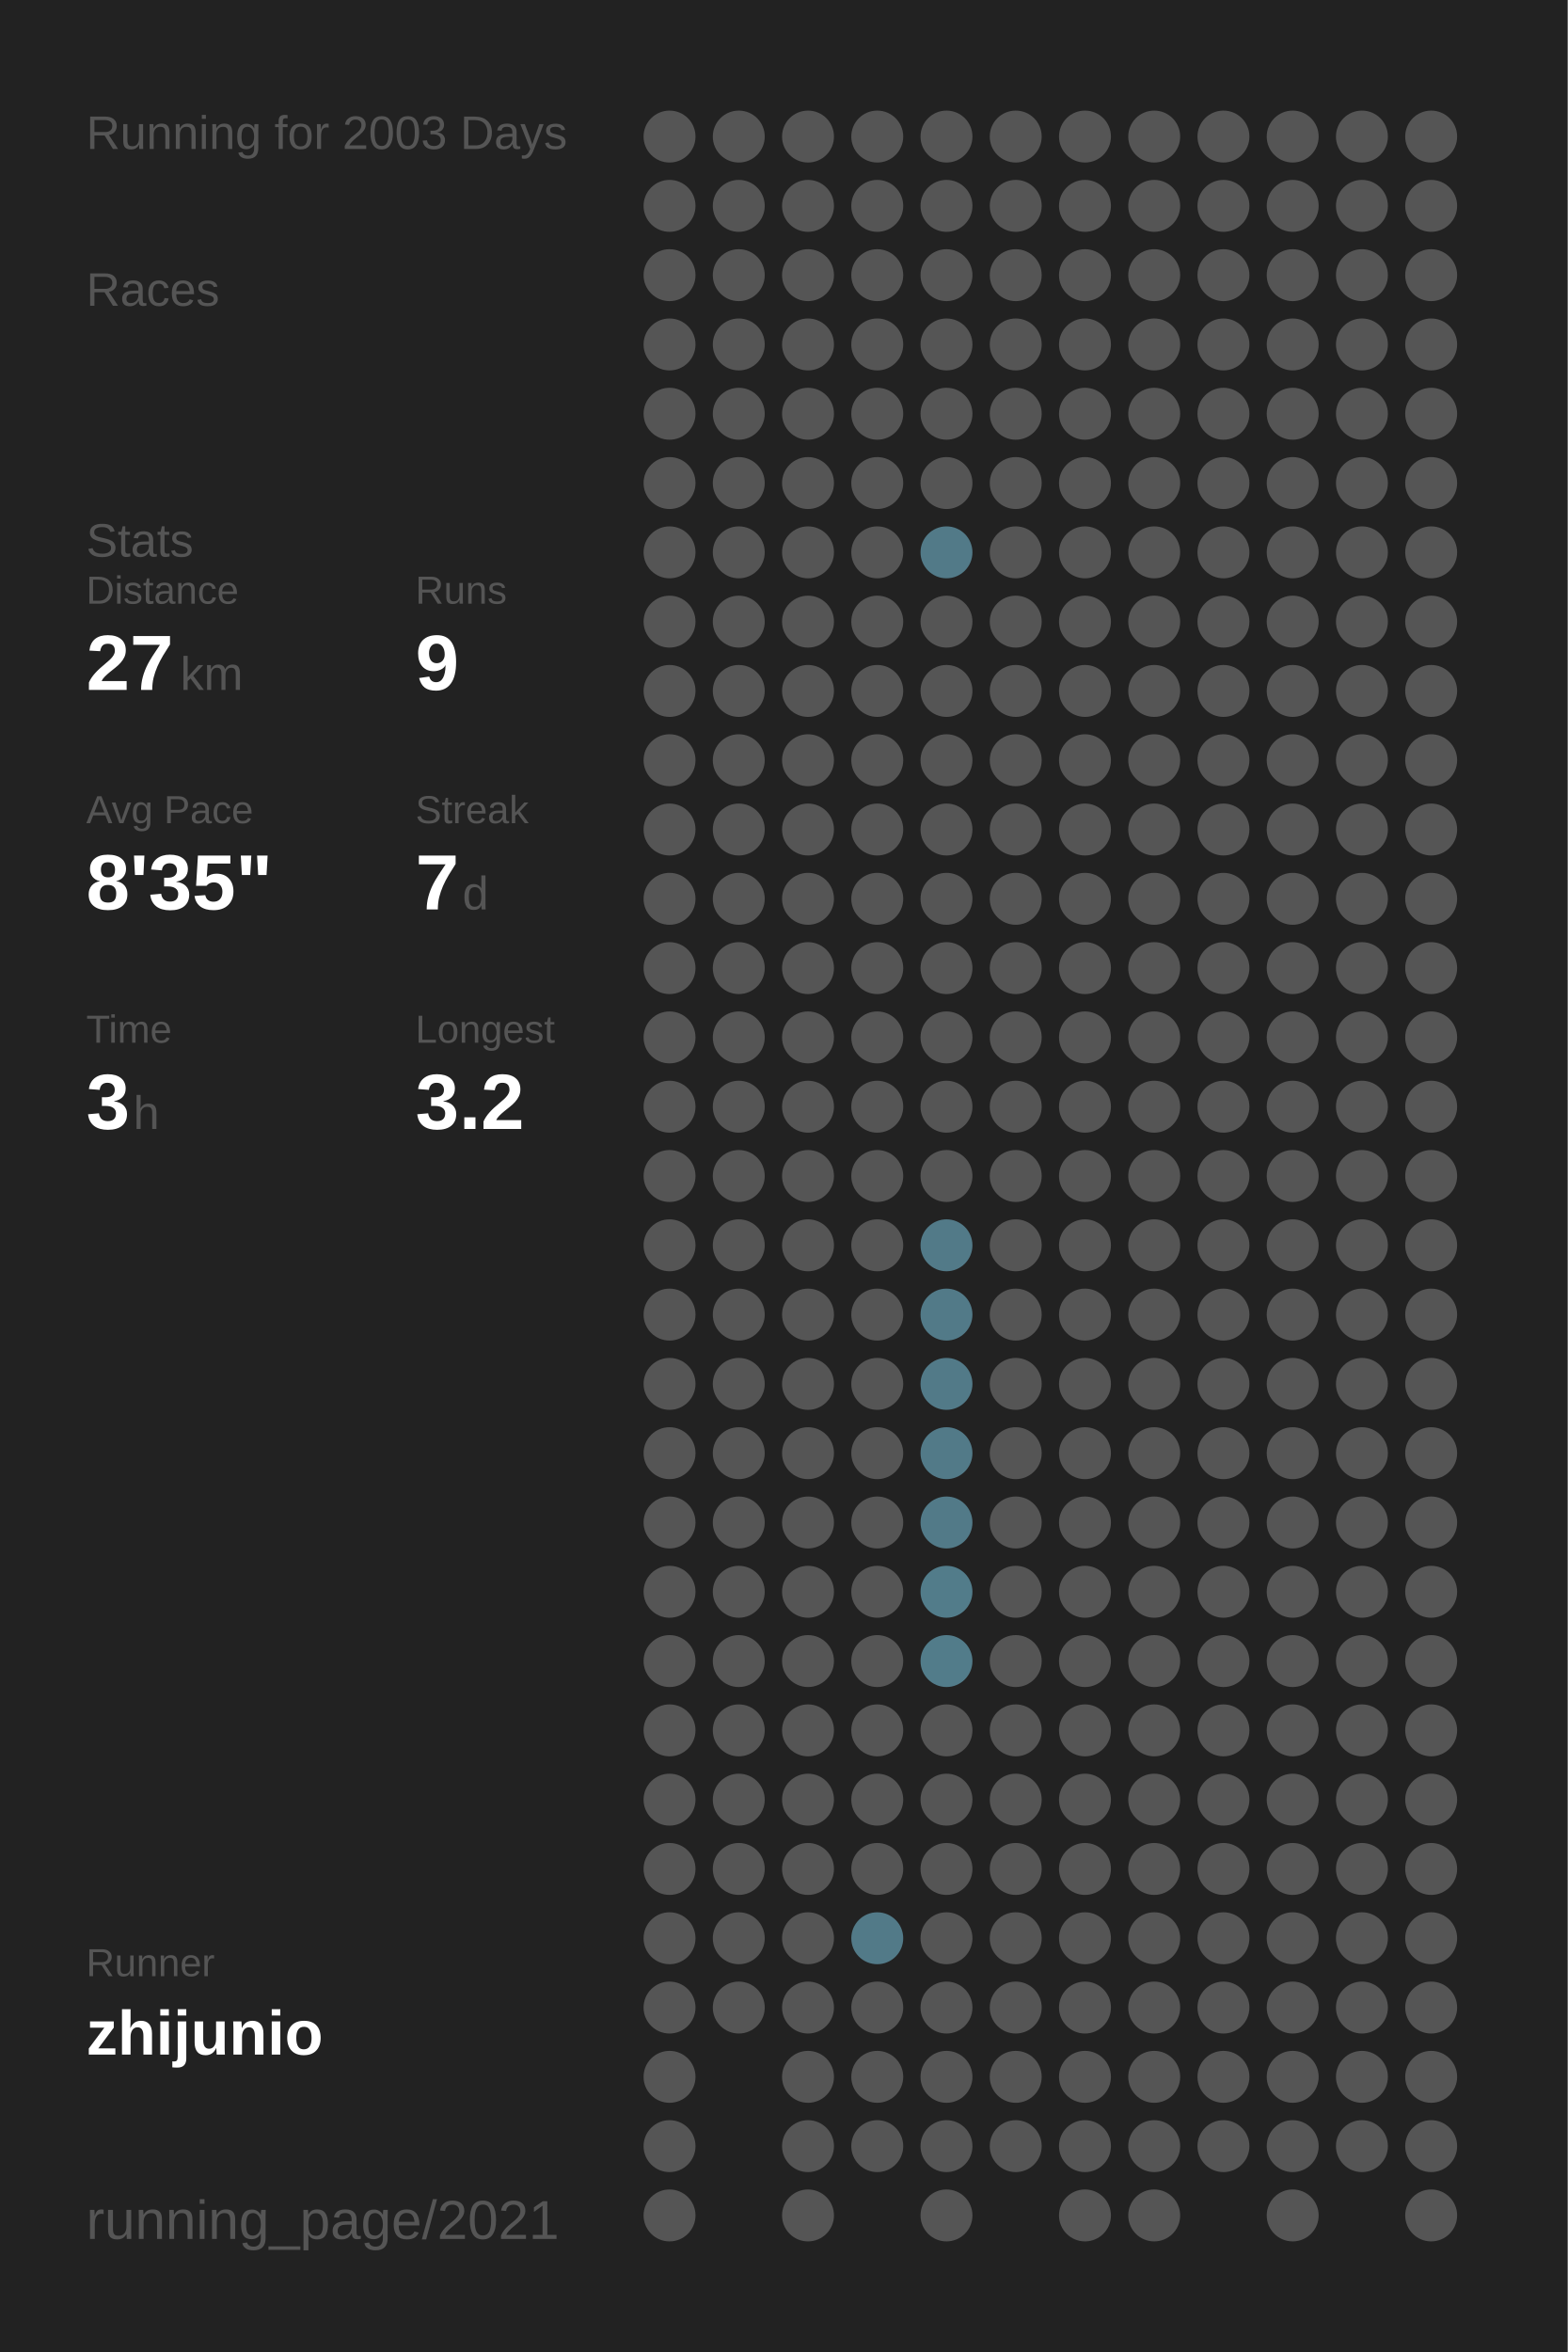
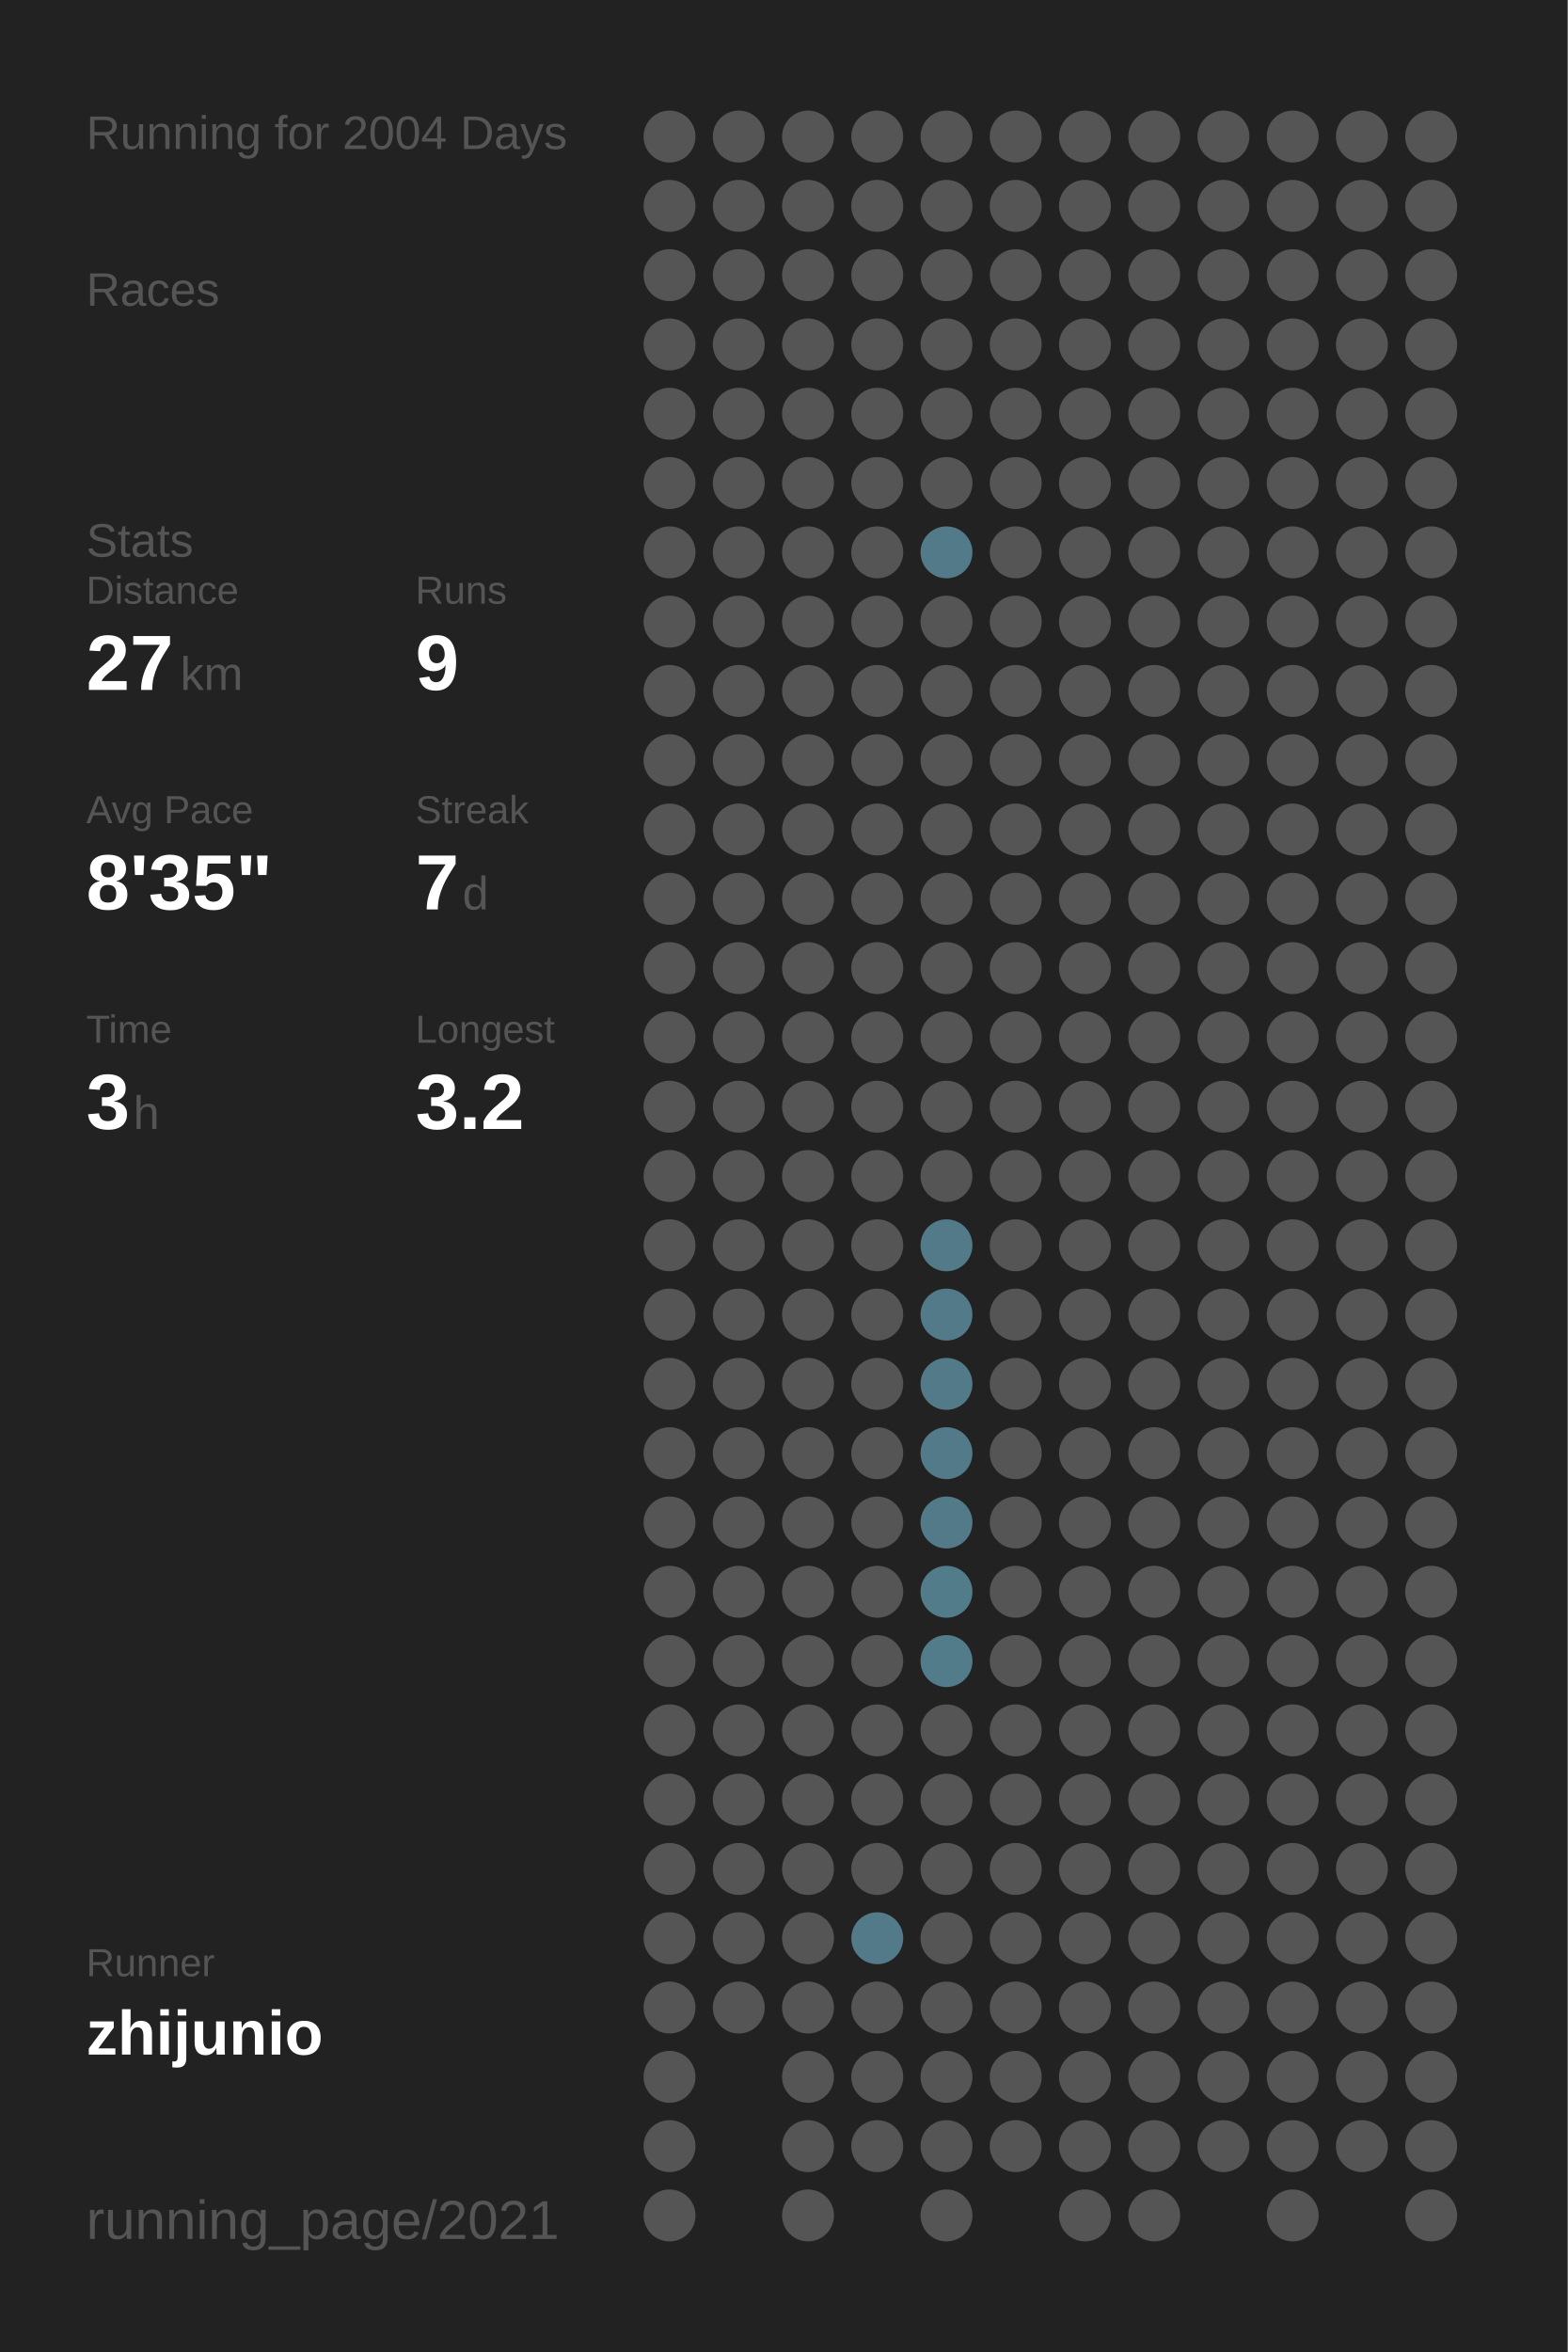
<svg xmlns="http://www.w3.org/2000/svg" baseProfile="full" height="300mm" version="1.1" viewBox="0,0,200,300" width="200mm">
  <defs />
  <rect fill="#222222" height="300" width="200" x="0" y="0" />
-   <text fill="#555555" style="font-size:6px; font-family:Arial;" x="11" y="19">Running for 2003 Days</text>
+   <text fill="#555555" style="font-size:6px; font-family:Arial;" x="11" y="19">Running for 2004 Days</text>
  <text fill="#555555" style="font-size:6px; font-family:Arial;" x="11" y="39">Races</text>
  <text fill="#555555" style="font-size:6px; font-family:Arial;" x="11" y="71">Stats</text>
  <text fill="#555555" style="font-size:5px; font-family:Arial;" x="11" y="77">Distance</text>
  <text fill="#FFFFFF" style="font-size:10px; font-family:Arial; font-weight:bold;" x="11" y="88">27</text>
  <text fill="#555555" style="font-size:6px; font-family:Arial;" x="23" y="88">km</text>
  <text fill="#555555" style="font-size:5px; font-family:Arial;" x="53" y="77">Runs</text>
  <text fill="#FFFFFF" style="font-size:10px; font-family:Arial; font-weight:bold;" x="53" y="88">9</text>
  <text fill="#555555" style="font-size:5px; font-family:Arial;" x="11" y="105">Avg Pace</text>
  <text fill="#FFFFFF" style="font-size:10px; font-family:Arial; font-weight:bold;" x="11" y="116">8'35"</text>
  <text fill="#555555" style="font-size:5px; font-family:Arial;" x="53" y="105">Streak</text>
  <text fill="#FFFFFF" style="font-size:10px; font-family:Arial; font-weight:bold;" x="53" y="116">7</text>
  <text fill="#555555" style="font-size:6px; font-family:Arial;" x="59" y="116">d</text>
  <text fill="#555555" style="font-size:5px; font-family:Arial;" x="11" y="133">Time</text>
  <text fill="#FFFFFF" style="font-size:10px; font-family:Arial; font-weight:bold;" x="11" y="144">3</text>
  <text fill="#555555" style="font-size:6px; font-family:Arial;" x="17" y="144">h</text>
  <text fill="#555555" style="font-size:5px; font-family:Arial;" x="53" y="133">Longest</text>
  <text fill="#FFFFFF" style="font-size:10px; font-family:Arial; font-weight:bold;" x="53" y="144">3.2</text>
  <text fill="#555555" style="font-size:5px; font-family:Arial;" x="11" y="252.065">Runner</text>
  <text fill="#FFFFFF" style="font-size:8px; font-family:Arial; font-weight:bold;" x="11" y="262.065">zhijunio</text>
  <text fill="#555555" style="font-size:7px; font-family:Arial;" x="11" y="285.581">running_page/2021</text>
  <circle cx="85.417" cy="17.419" fill="#555555" r="3.312" />
  <circle cx="85.417" cy="26.258" fill="#555555" r="3.312" />
  <circle cx="85.417" cy="35.097" fill="#555555" r="3.312" />
  <circle cx="85.417" cy="43.935" fill="#555555" r="3.312" />
  <circle cx="85.417" cy="52.774" fill="#555555" r="3.312" />
  <circle cx="85.417" cy="61.613" fill="#555555" r="3.312" />
  <circle cx="85.417" cy="70.452" fill="#555555" r="3.312" />
  <circle cx="85.417" cy="79.29" fill="#555555" r="3.312" />
  <circle cx="85.417" cy="88.129" fill="#555555" r="3.312" />
  <circle cx="85.417" cy="96.968" fill="#555555" r="3.312" />
  <circle cx="85.417" cy="105.806" fill="#555555" r="3.312" />
  <circle cx="85.417" cy="114.645" fill="#555555" r="3.312" />
  <circle cx="85.417" cy="123.484" fill="#555555" r="3.312" />
  <circle cx="85.417" cy="132.323" fill="#555555" r="3.312" />
  <circle cx="85.417" cy="141.161" fill="#555555" r="3.312" />
  <circle cx="85.417" cy="150" fill="#555555" r="3.312" />
  <circle cx="85.417" cy="158.839" fill="#555555" r="3.312" />
  <circle cx="85.417" cy="167.677" fill="#555555" r="3.312" />
  <circle cx="85.417" cy="176.516" fill="#555555" r="3.312" />
  <circle cx="85.417" cy="185.355" fill="#555555" r="3.312" />
  <circle cx="85.417" cy="194.194" fill="#555555" r="3.312" />
  <circle cx="85.417" cy="203.032" fill="#555555" r="3.312" />
  <circle cx="85.417" cy="211.871" fill="#555555" r="3.312" />
  <circle cx="85.417" cy="220.71" fill="#555555" r="3.312" />
  <circle cx="85.417" cy="229.548" fill="#555555" r="3.312" />
  <circle cx="85.417" cy="238.387" fill="#555555" r="3.312" />
  <circle cx="85.417" cy="247.226" fill="#555555" r="3.312" />
  <circle cx="85.417" cy="256.065" fill="#555555" r="3.312" />
  <circle cx="85.417" cy="264.903" fill="#555555" r="3.312" />
  <circle cx="85.417" cy="273.742" fill="#555555" r="3.312" />
  <circle cx="85.417" cy="282.581" fill="#555555" r="3.312" />
  <circle cx="94.25" cy="17.419" fill="#555555" r="3.312" />
  <circle cx="94.25" cy="26.258" fill="#555555" r="3.312" />
  <circle cx="94.25" cy="35.097" fill="#555555" r="3.312" />
  <circle cx="94.25" cy="43.935" fill="#555555" r="3.312" />
  <circle cx="94.25" cy="52.774" fill="#555555" r="3.312" />
  <circle cx="94.25" cy="61.613" fill="#555555" r="3.312" />
  <circle cx="94.25" cy="70.452" fill="#555555" r="3.312" />
  <circle cx="94.25" cy="79.29" fill="#555555" r="3.312" />
  <circle cx="94.25" cy="88.129" fill="#555555" r="3.312" />
  <circle cx="94.25" cy="96.968" fill="#555555" r="3.312" />
  <circle cx="94.25" cy="105.806" fill="#555555" r="3.312" />
  <circle cx="94.25" cy="114.645" fill="#555555" r="3.312" />
  <circle cx="94.25" cy="123.484" fill="#555555" r="3.312" />
  <circle cx="94.25" cy="132.323" fill="#555555" r="3.312" />
  <circle cx="94.25" cy="141.161" fill="#555555" r="3.312" />
  <circle cx="94.25" cy="150" fill="#555555" r="3.312" />
  <circle cx="94.25" cy="158.839" fill="#555555" r="3.312" />
  <circle cx="94.25" cy="167.677" fill="#555555" r="3.312" />
  <circle cx="94.25" cy="176.516" fill="#555555" r="3.312" />
  <circle cx="94.25" cy="185.355" fill="#555555" r="3.312" />
  <circle cx="94.25" cy="194.194" fill="#555555" r="3.312" />
  <circle cx="94.25" cy="203.032" fill="#555555" r="3.312" />
  <circle cx="94.25" cy="211.871" fill="#555555" r="3.312" />
  <circle cx="94.25" cy="220.71" fill="#555555" r="3.312" />
  <circle cx="94.25" cy="229.548" fill="#555555" r="3.312" />
  <circle cx="94.25" cy="238.387" fill="#555555" r="3.312" />
  <circle cx="94.25" cy="247.226" fill="#555555" r="3.312" />
  <circle cx="94.25" cy="256.065" fill="#555555" r="3.312" />
  <circle cx="103.083" cy="17.419" fill="#555555" r="3.312" />
  <circle cx="103.083" cy="26.258" fill="#555555" r="3.312" />
  <circle cx="103.083" cy="35.097" fill="#555555" r="3.312" />
  <circle cx="103.083" cy="43.935" fill="#555555" r="3.312" />
  <circle cx="103.083" cy="52.774" fill="#555555" r="3.312" />
  <circle cx="103.083" cy="61.613" fill="#555555" r="3.312" />
  <circle cx="103.083" cy="70.452" fill="#555555" r="3.312" />
  <circle cx="103.083" cy="79.29" fill="#555555" r="3.312" />
  <circle cx="103.083" cy="88.129" fill="#555555" r="3.312" />
  <circle cx="103.083" cy="96.968" fill="#555555" r="3.312" />
  <circle cx="103.083" cy="105.806" fill="#555555" r="3.312" />
  <circle cx="103.083" cy="114.645" fill="#555555" r="3.312" />
  <circle cx="103.083" cy="123.484" fill="#555555" r="3.312" />
  <circle cx="103.083" cy="132.323" fill="#555555" r="3.312" />
  <circle cx="103.083" cy="141.161" fill="#555555" r="3.312" />
  <circle cx="103.083" cy="150" fill="#555555" r="3.312" />
  <circle cx="103.083" cy="158.839" fill="#555555" r="3.312" />
  <circle cx="103.083" cy="167.677" fill="#555555" r="3.312" />
  <circle cx="103.083" cy="176.516" fill="#555555" r="3.312" />
  <circle cx="103.083" cy="185.355" fill="#555555" r="3.312" />
  <circle cx="103.083" cy="194.194" fill="#555555" r="3.312" />
  <circle cx="103.083" cy="203.032" fill="#555555" r="3.312" />
  <circle cx="103.083" cy="211.871" fill="#555555" r="3.312" />
  <circle cx="103.083" cy="220.71" fill="#555555" r="3.312" />
  <circle cx="103.083" cy="229.548" fill="#555555" r="3.312" />
  <circle cx="103.083" cy="238.387" fill="#555555" r="3.312" />
  <circle cx="103.083" cy="247.226" fill="#555555" r="3.312" />
  <circle cx="103.083" cy="256.065" fill="#555555" r="3.312" />
  <circle cx="103.083" cy="264.903" fill="#555555" r="3.312" />
  <circle cx="103.083" cy="273.742" fill="#555555" r="3.312" />
  <circle cx="103.083" cy="282.581" fill="#555555" r="3.312" />
  <circle cx="111.917" cy="17.419" fill="#555555" r="3.312" />
  <circle cx="111.917" cy="26.258" fill="#555555" r="3.312" />
  <circle cx="111.917" cy="35.097" fill="#555555" r="3.312" />
  <circle cx="111.917" cy="43.935" fill="#555555" r="3.312" />
  <circle cx="111.917" cy="52.774" fill="#555555" r="3.312" />
  <circle cx="111.917" cy="61.613" fill="#555555" r="3.312" />
  <circle cx="111.917" cy="70.452" fill="#555555" r="3.312" />
  <circle cx="111.917" cy="79.29" fill="#555555" r="3.312" />
  <circle cx="111.917" cy="88.129" fill="#555555" r="3.312" />
  <circle cx="111.917" cy="96.968" fill="#555555" r="3.312" />
  <circle cx="111.917" cy="105.806" fill="#555555" r="3.312" />
  <circle cx="111.917" cy="114.645" fill="#555555" r="3.312" />
  <circle cx="111.917" cy="123.484" fill="#555555" r="3.312" />
  <circle cx="111.917" cy="132.323" fill="#555555" r="3.312" />
  <circle cx="111.917" cy="141.161" fill="#555555" r="3.312" />
  <circle cx="111.917" cy="150" fill="#555555" r="3.312" />
  <circle cx="111.917" cy="158.839" fill="#555555" r="3.312" />
  <circle cx="111.917" cy="167.677" fill="#555555" r="3.312" />
  <circle cx="111.917" cy="176.516" fill="#555555" r="3.312" />
  <circle cx="111.917" cy="185.355" fill="#555555" r="3.312" />
  <circle cx="111.917" cy="194.194" fill="#555555" r="3.312" />
  <circle cx="111.917" cy="203.032" fill="#555555" r="3.312" />
  <circle cx="111.917" cy="211.871" fill="#555555" r="3.312" />
  <circle cx="111.917" cy="220.71" fill="#555555" r="3.312" />
  <circle cx="111.917" cy="229.548" fill="#555555" r="3.312" />
  <circle cx="111.917" cy="238.387" fill="#555555" r="3.312" />
  <circle cx="111.917" cy="247.226" fill="#527a88" r="3.312" />
  <circle cx="111.917" cy="256.065" fill="#555555" r="3.312" />
  <circle cx="111.917" cy="264.903" fill="#555555" r="3.312" />
  <circle cx="111.917" cy="273.742" fill="#555555" r="3.312" />
  <circle cx="120.75" cy="17.419" fill="#555555" r="3.312" />
  <circle cx="120.75" cy="26.258" fill="#555555" r="3.312" />
  <circle cx="120.75" cy="35.097" fill="#555555" r="3.312" />
  <circle cx="120.75" cy="43.935" fill="#555555" r="3.312" />
  <circle cx="120.75" cy="52.774" fill="#555555" r="3.312" />
  <circle cx="120.75" cy="61.613" fill="#555555" r="3.312" />
  <circle cx="120.75" cy="70.452" fill="#527a88" r="3.312" />
  <circle cx="120.75" cy="79.29" fill="#555555" r="3.312" />
  <circle cx="120.75" cy="88.129" fill="#555555" r="3.312" />
  <circle cx="120.75" cy="96.968" fill="#555555" r="3.312" />
  <circle cx="120.75" cy="105.806" fill="#555555" r="3.312" />
  <circle cx="120.75" cy="114.645" fill="#555555" r="3.312" />
  <circle cx="120.75" cy="123.484" fill="#555555" r="3.312" />
  <circle cx="120.75" cy="132.323" fill="#555555" r="3.312" />
  <circle cx="120.75" cy="141.161" fill="#555555" r="3.312" />
  <circle cx="120.75" cy="150" fill="#555555" r="3.312" />
  <circle cx="120.75" cy="158.839" fill="#527a88" r="3.312" />
  <circle cx="120.75" cy="167.677" fill="#527a88" r="3.312" />
  <circle cx="120.75" cy="176.516" fill="#527a88" r="3.312" />
  <circle cx="120.75" cy="185.355" fill="#527a88" r="3.312" />
  <circle cx="120.75" cy="194.194" fill="#527a88" r="3.312" />
  <circle cx="120.75" cy="203.032" fill="#527c8a" r="3.312" />
  <circle cx="120.75" cy="211.871" fill="#527c8a" r="3.312" />
  <circle cx="120.75" cy="220.71" fill="#555555" r="3.312" />
  <circle cx="120.75" cy="229.548" fill="#555555" r="3.312" />
  <circle cx="120.75" cy="238.387" fill="#555555" r="3.312" />
  <circle cx="120.75" cy="247.226" fill="#555555" r="3.312" />
  <circle cx="120.75" cy="256.065" fill="#555555" r="3.312" />
  <circle cx="120.75" cy="264.903" fill="#555555" r="3.312" />
  <circle cx="120.75" cy="273.742" fill="#555555" r="3.312" />
  <circle cx="120.75" cy="282.581" fill="#555555" r="3.312" />
  <circle cx="129.583" cy="17.419" fill="#555555" r="3.312" />
  <circle cx="129.583" cy="26.258" fill="#555555" r="3.312" />
  <circle cx="129.583" cy="35.097" fill="#555555" r="3.312" />
  <circle cx="129.583" cy="43.935" fill="#555555" r="3.312" />
  <circle cx="129.583" cy="52.774" fill="#555555" r="3.312" />
  <circle cx="129.583" cy="61.613" fill="#555555" r="3.312" />
  <circle cx="129.583" cy="70.452" fill="#555555" r="3.312" />
  <circle cx="129.583" cy="79.29" fill="#555555" r="3.312" />
  <circle cx="129.583" cy="88.129" fill="#555555" r="3.312" />
  <circle cx="129.583" cy="96.968" fill="#555555" r="3.312" />
  <circle cx="129.583" cy="105.806" fill="#555555" r="3.312" />
  <circle cx="129.583" cy="114.645" fill="#555555" r="3.312" />
  <circle cx="129.583" cy="123.484" fill="#555555" r="3.312" />
  <circle cx="129.583" cy="132.323" fill="#555555" r="3.312" />
  <circle cx="129.583" cy="141.161" fill="#555555" r="3.312" />
  <circle cx="129.583" cy="150" fill="#555555" r="3.312" />
  <circle cx="129.583" cy="158.839" fill="#555555" r="3.312" />
  <circle cx="129.583" cy="167.677" fill="#555555" r="3.312" />
  <circle cx="129.583" cy="176.516" fill="#555555" r="3.312" />
  <circle cx="129.583" cy="185.355" fill="#555555" r="3.312" />
  <circle cx="129.583" cy="194.194" fill="#555555" r="3.312" />
  <circle cx="129.583" cy="203.032" fill="#555555" r="3.312" />
  <circle cx="129.583" cy="211.871" fill="#555555" r="3.312" />
  <circle cx="129.583" cy="220.71" fill="#555555" r="3.312" />
  <circle cx="129.583" cy="229.548" fill="#555555" r="3.312" />
  <circle cx="129.583" cy="238.387" fill="#555555" r="3.312" />
  <circle cx="129.583" cy="247.226" fill="#555555" r="3.312" />
  <circle cx="129.583" cy="256.065" fill="#555555" r="3.312" />
  <circle cx="129.583" cy="264.903" fill="#555555" r="3.312" />
  <circle cx="129.583" cy="273.742" fill="#555555" r="3.312" />
  <circle cx="138.417" cy="17.419" fill="#555555" r="3.312" />
  <circle cx="138.417" cy="26.258" fill="#555555" r="3.312" />
  <circle cx="138.417" cy="35.097" fill="#555555" r="3.312" />
  <circle cx="138.417" cy="43.935" fill="#555555" r="3.312" />
  <circle cx="138.417" cy="52.774" fill="#555555" r="3.312" />
  <circle cx="138.417" cy="61.613" fill="#555555" r="3.312" />
  <circle cx="138.417" cy="70.452" fill="#555555" r="3.312" />
  <circle cx="138.417" cy="79.29" fill="#555555" r="3.312" />
  <circle cx="138.417" cy="88.129" fill="#555555" r="3.312" />
  <circle cx="138.417" cy="96.968" fill="#555555" r="3.312" />
  <circle cx="138.417" cy="105.806" fill="#555555" r="3.312" />
  <circle cx="138.417" cy="114.645" fill="#555555" r="3.312" />
  <circle cx="138.417" cy="123.484" fill="#555555" r="3.312" />
  <circle cx="138.417" cy="132.323" fill="#555555" r="3.312" />
  <circle cx="138.417" cy="141.161" fill="#555555" r="3.312" />
  <circle cx="138.417" cy="150" fill="#555555" r="3.312" />
  <circle cx="138.417" cy="158.839" fill="#555555" r="3.312" />
  <circle cx="138.417" cy="167.677" fill="#555555" r="3.312" />
  <circle cx="138.417" cy="176.516" fill="#555555" r="3.312" />
  <circle cx="138.417" cy="185.355" fill="#555555" r="3.312" />
  <circle cx="138.417" cy="194.194" fill="#555555" r="3.312" />
  <circle cx="138.417" cy="203.032" fill="#555555" r="3.312" />
  <circle cx="138.417" cy="211.871" fill="#555555" r="3.312" />
  <circle cx="138.417" cy="220.71" fill="#555555" r="3.312" />
  <circle cx="138.417" cy="229.548" fill="#555555" r="3.312" />
  <circle cx="138.417" cy="238.387" fill="#555555" r="3.312" />
  <circle cx="138.417" cy="247.226" fill="#555555" r="3.312" />
  <circle cx="138.417" cy="256.065" fill="#555555" r="3.312" />
  <circle cx="138.417" cy="264.903" fill="#555555" r="3.312" />
  <circle cx="138.417" cy="273.742" fill="#555555" r="3.312" />
  <circle cx="138.417" cy="282.581" fill="#555555" r="3.312" />
  <circle cx="147.25" cy="17.419" fill="#555555" r="3.312" />
  <circle cx="147.25" cy="26.258" fill="#555555" r="3.312" />
  <circle cx="147.25" cy="35.097" fill="#555555" r="3.312" />
  <circle cx="147.25" cy="43.935" fill="#555555" r="3.312" />
  <circle cx="147.25" cy="52.774" fill="#555555" r="3.312" />
  <circle cx="147.25" cy="61.613" fill="#555555" r="3.312" />
  <circle cx="147.25" cy="70.452" fill="#555555" r="3.312" />
  <circle cx="147.25" cy="79.29" fill="#555555" r="3.312" />
  <circle cx="147.25" cy="88.129" fill="#555555" r="3.312" />
  <circle cx="147.25" cy="96.968" fill="#555555" r="3.312" />
  <circle cx="147.25" cy="105.806" fill="#555555" r="3.312" />
  <circle cx="147.25" cy="114.645" fill="#555555" r="3.312" />
  <circle cx="147.25" cy="123.484" fill="#555555" r="3.312" />
  <circle cx="147.25" cy="132.323" fill="#555555" r="3.312" />
  <circle cx="147.25" cy="141.161" fill="#555555" r="3.312" />
  <circle cx="147.25" cy="150" fill="#555555" r="3.312" />
  <circle cx="147.25" cy="158.839" fill="#555555" r="3.312" />
  <circle cx="147.25" cy="167.677" fill="#555555" r="3.312" />
  <circle cx="147.25" cy="176.516" fill="#555555" r="3.312" />
  <circle cx="147.25" cy="185.355" fill="#555555" r="3.312" />
  <circle cx="147.25" cy="194.194" fill="#555555" r="3.312" />
  <circle cx="147.25" cy="203.032" fill="#555555" r="3.312" />
  <circle cx="147.25" cy="211.871" fill="#555555" r="3.312" />
  <circle cx="147.25" cy="220.71" fill="#555555" r="3.312" />
  <circle cx="147.25" cy="229.548" fill="#555555" r="3.312" />
  <circle cx="147.25" cy="238.387" fill="#555555" r="3.312" />
  <circle cx="147.25" cy="247.226" fill="#555555" r="3.312" />
  <circle cx="147.25" cy="256.065" fill="#555555" r="3.312" />
  <circle cx="147.25" cy="264.903" fill="#555555" r="3.312" />
  <circle cx="147.25" cy="273.742" fill="#555555" r="3.312" />
  <circle cx="147.25" cy="282.581" fill="#555555" r="3.312" />
  <circle cx="156.083" cy="17.419" fill="#555555" r="3.312" />
  <circle cx="156.083" cy="26.258" fill="#555555" r="3.312" />
  <circle cx="156.083" cy="35.097" fill="#555555" r="3.312" />
  <circle cx="156.083" cy="43.935" fill="#555555" r="3.312" />
  <circle cx="156.083" cy="52.774" fill="#555555" r="3.312" />
  <circle cx="156.083" cy="61.613" fill="#555555" r="3.312" />
  <circle cx="156.083" cy="70.452" fill="#555555" r="3.312" />
  <circle cx="156.083" cy="79.29" fill="#555555" r="3.312" />
  <circle cx="156.083" cy="88.129" fill="#555555" r="3.312" />
  <circle cx="156.083" cy="96.968" fill="#555555" r="3.312" />
  <circle cx="156.083" cy="105.806" fill="#555555" r="3.312" />
  <circle cx="156.083" cy="114.645" fill="#555555" r="3.312" />
  <circle cx="156.083" cy="123.484" fill="#555555" r="3.312" />
  <circle cx="156.083" cy="132.323" fill="#555555" r="3.312" />
  <circle cx="156.083" cy="141.161" fill="#555555" r="3.312" />
  <circle cx="156.083" cy="150" fill="#555555" r="3.312" />
  <circle cx="156.083" cy="158.839" fill="#555555" r="3.312" />
  <circle cx="156.083" cy="167.677" fill="#555555" r="3.312" />
  <circle cx="156.083" cy="176.516" fill="#555555" r="3.312" />
  <circle cx="156.083" cy="185.355" fill="#555555" r="3.312" />
  <circle cx="156.083" cy="194.194" fill="#555555" r="3.312" />
  <circle cx="156.083" cy="203.032" fill="#555555" r="3.312" />
  <circle cx="156.083" cy="211.871" fill="#555555" r="3.312" />
  <circle cx="156.083" cy="220.71" fill="#555555" r="3.312" />
  <circle cx="156.083" cy="229.548" fill="#555555" r="3.312" />
  <circle cx="156.083" cy="238.387" fill="#555555" r="3.312" />
  <circle cx="156.083" cy="247.226" fill="#555555" r="3.312" />
  <circle cx="156.083" cy="256.065" fill="#555555" r="3.312" />
  <circle cx="156.083" cy="264.903" fill="#555555" r="3.312" />
  <circle cx="156.083" cy="273.742" fill="#555555" r="3.312" />
  <circle cx="164.917" cy="17.419" fill="#555555" r="3.312" />
  <circle cx="164.917" cy="26.258" fill="#555555" r="3.312" />
  <circle cx="164.917" cy="35.097" fill="#555555" r="3.312" />
  <circle cx="164.917" cy="43.935" fill="#555555" r="3.312" />
  <circle cx="164.917" cy="52.774" fill="#555555" r="3.312" />
  <circle cx="164.917" cy="61.613" fill="#555555" r="3.312" />
  <circle cx="164.917" cy="70.452" fill="#555555" r="3.312" />
  <circle cx="164.917" cy="79.29" fill="#555555" r="3.312" />
  <circle cx="164.917" cy="88.129" fill="#555555" r="3.312" />
  <circle cx="164.917" cy="96.968" fill="#555555" r="3.312" />
  <circle cx="164.917" cy="105.806" fill="#555555" r="3.312" />
  <circle cx="164.917" cy="114.645" fill="#555555" r="3.312" />
  <circle cx="164.917" cy="123.484" fill="#555555" r="3.312" />
  <circle cx="164.917" cy="132.323" fill="#555555" r="3.312" />
  <circle cx="164.917" cy="141.161" fill="#555555" r="3.312" />
  <circle cx="164.917" cy="150" fill="#555555" r="3.312" />
  <circle cx="164.917" cy="158.839" fill="#555555" r="3.312" />
  <circle cx="164.917" cy="167.677" fill="#555555" r="3.312" />
  <circle cx="164.917" cy="176.516" fill="#555555" r="3.312" />
  <circle cx="164.917" cy="185.355" fill="#555555" r="3.312" />
  <circle cx="164.917" cy="194.194" fill="#555555" r="3.312" />
  <circle cx="164.917" cy="203.032" fill="#555555" r="3.312" />
  <circle cx="164.917" cy="211.871" fill="#555555" r="3.312" />
  <circle cx="164.917" cy="220.71" fill="#555555" r="3.312" />
  <circle cx="164.917" cy="229.548" fill="#555555" r="3.312" />
  <circle cx="164.917" cy="238.387" fill="#555555" r="3.312" />
  <circle cx="164.917" cy="247.226" fill="#555555" r="3.312" />
  <circle cx="164.917" cy="256.065" fill="#555555" r="3.312" />
  <circle cx="164.917" cy="264.903" fill="#555555" r="3.312" />
  <circle cx="164.917" cy="273.742" fill="#555555" r="3.312" />
  <circle cx="164.917" cy="282.581" fill="#555555" r="3.312" />
  <circle cx="173.75" cy="17.419" fill="#555555" r="3.312" />
  <circle cx="173.75" cy="26.258" fill="#555555" r="3.312" />
  <circle cx="173.75" cy="35.097" fill="#555555" r="3.312" />
  <circle cx="173.75" cy="43.935" fill="#555555" r="3.312" />
  <circle cx="173.75" cy="52.774" fill="#555555" r="3.312" />
  <circle cx="173.75" cy="61.613" fill="#555555" r="3.312" />
  <circle cx="173.75" cy="70.452" fill="#555555" r="3.312" />
  <circle cx="173.75" cy="79.29" fill="#555555" r="3.312" />
  <circle cx="173.75" cy="88.129" fill="#555555" r="3.312" />
  <circle cx="173.75" cy="96.968" fill="#555555" r="3.312" />
  <circle cx="173.75" cy="105.806" fill="#555555" r="3.312" />
  <circle cx="173.75" cy="114.645" fill="#555555" r="3.312" />
  <circle cx="173.75" cy="123.484" fill="#555555" r="3.312" />
  <circle cx="173.75" cy="132.323" fill="#555555" r="3.312" />
  <circle cx="173.75" cy="141.161" fill="#555555" r="3.312" />
  <circle cx="173.75" cy="150" fill="#555555" r="3.312" />
  <circle cx="173.75" cy="158.839" fill="#555555" r="3.312" />
  <circle cx="173.75" cy="167.677" fill="#555555" r="3.312" />
  <circle cx="173.75" cy="176.516" fill="#555555" r="3.312" />
  <circle cx="173.75" cy="185.355" fill="#555555" r="3.312" />
  <circle cx="173.75" cy="194.194" fill="#555555" r="3.312" />
  <circle cx="173.75" cy="203.032" fill="#555555" r="3.312" />
  <circle cx="173.75" cy="211.871" fill="#555555" r="3.312" />
  <circle cx="173.75" cy="220.71" fill="#555555" r="3.312" />
  <circle cx="173.75" cy="229.548" fill="#555555" r="3.312" />
  <circle cx="173.75" cy="238.387" fill="#555555" r="3.312" />
  <circle cx="173.75" cy="247.226" fill="#555555" r="3.312" />
  <circle cx="173.75" cy="256.065" fill="#555555" r="3.312" />
  <circle cx="173.75" cy="264.903" fill="#555555" r="3.312" />
  <circle cx="173.75" cy="273.742" fill="#555555" r="3.312" />
  <circle cx="182.583" cy="17.419" fill="#555555" r="3.312" />
  <circle cx="182.583" cy="26.258" fill="#555555" r="3.312" />
  <circle cx="182.583" cy="35.097" fill="#555555" r="3.312" />
  <circle cx="182.583" cy="43.935" fill="#555555" r="3.312" />
  <circle cx="182.583" cy="52.774" fill="#555555" r="3.312" />
  <circle cx="182.583" cy="61.613" fill="#555555" r="3.312" />
  <circle cx="182.583" cy="70.452" fill="#555555" r="3.312" />
  <circle cx="182.583" cy="79.29" fill="#555555" r="3.312" />
  <circle cx="182.583" cy="88.129" fill="#555555" r="3.312" />
  <circle cx="182.583" cy="96.968" fill="#555555" r="3.312" />
  <circle cx="182.583" cy="105.806" fill="#555555" r="3.312" />
  <circle cx="182.583" cy="114.645" fill="#555555" r="3.312" />
  <circle cx="182.583" cy="123.484" fill="#555555" r="3.312" />
  <circle cx="182.583" cy="132.323" fill="#555555" r="3.312" />
  <circle cx="182.583" cy="141.161" fill="#555555" r="3.312" />
  <circle cx="182.583" cy="150" fill="#555555" r="3.312" />
  <circle cx="182.583" cy="158.839" fill="#555555" r="3.312" />
  <circle cx="182.583" cy="167.677" fill="#555555" r="3.312" />
  <circle cx="182.583" cy="176.516" fill="#555555" r="3.312" />
  <circle cx="182.583" cy="185.355" fill="#555555" r="3.312" />
  <circle cx="182.583" cy="194.194" fill="#555555" r="3.312" />
  <circle cx="182.583" cy="203.032" fill="#555555" r="3.312" />
  <circle cx="182.583" cy="211.871" fill="#555555" r="3.312" />
  <circle cx="182.583" cy="220.71" fill="#555555" r="3.312" />
  <circle cx="182.583" cy="229.548" fill="#555555" r="3.312" />
  <circle cx="182.583" cy="238.387" fill="#555555" r="3.312" />
  <circle cx="182.583" cy="247.226" fill="#555555" r="3.312" />
  <circle cx="182.583" cy="256.065" fill="#555555" r="3.312" />
  <circle cx="182.583" cy="264.903" fill="#555555" r="3.312" />
  <circle cx="182.583" cy="273.742" fill="#555555" r="3.312" />
  <circle cx="182.583" cy="282.581" fill="#555555" r="3.312" />
</svg>
